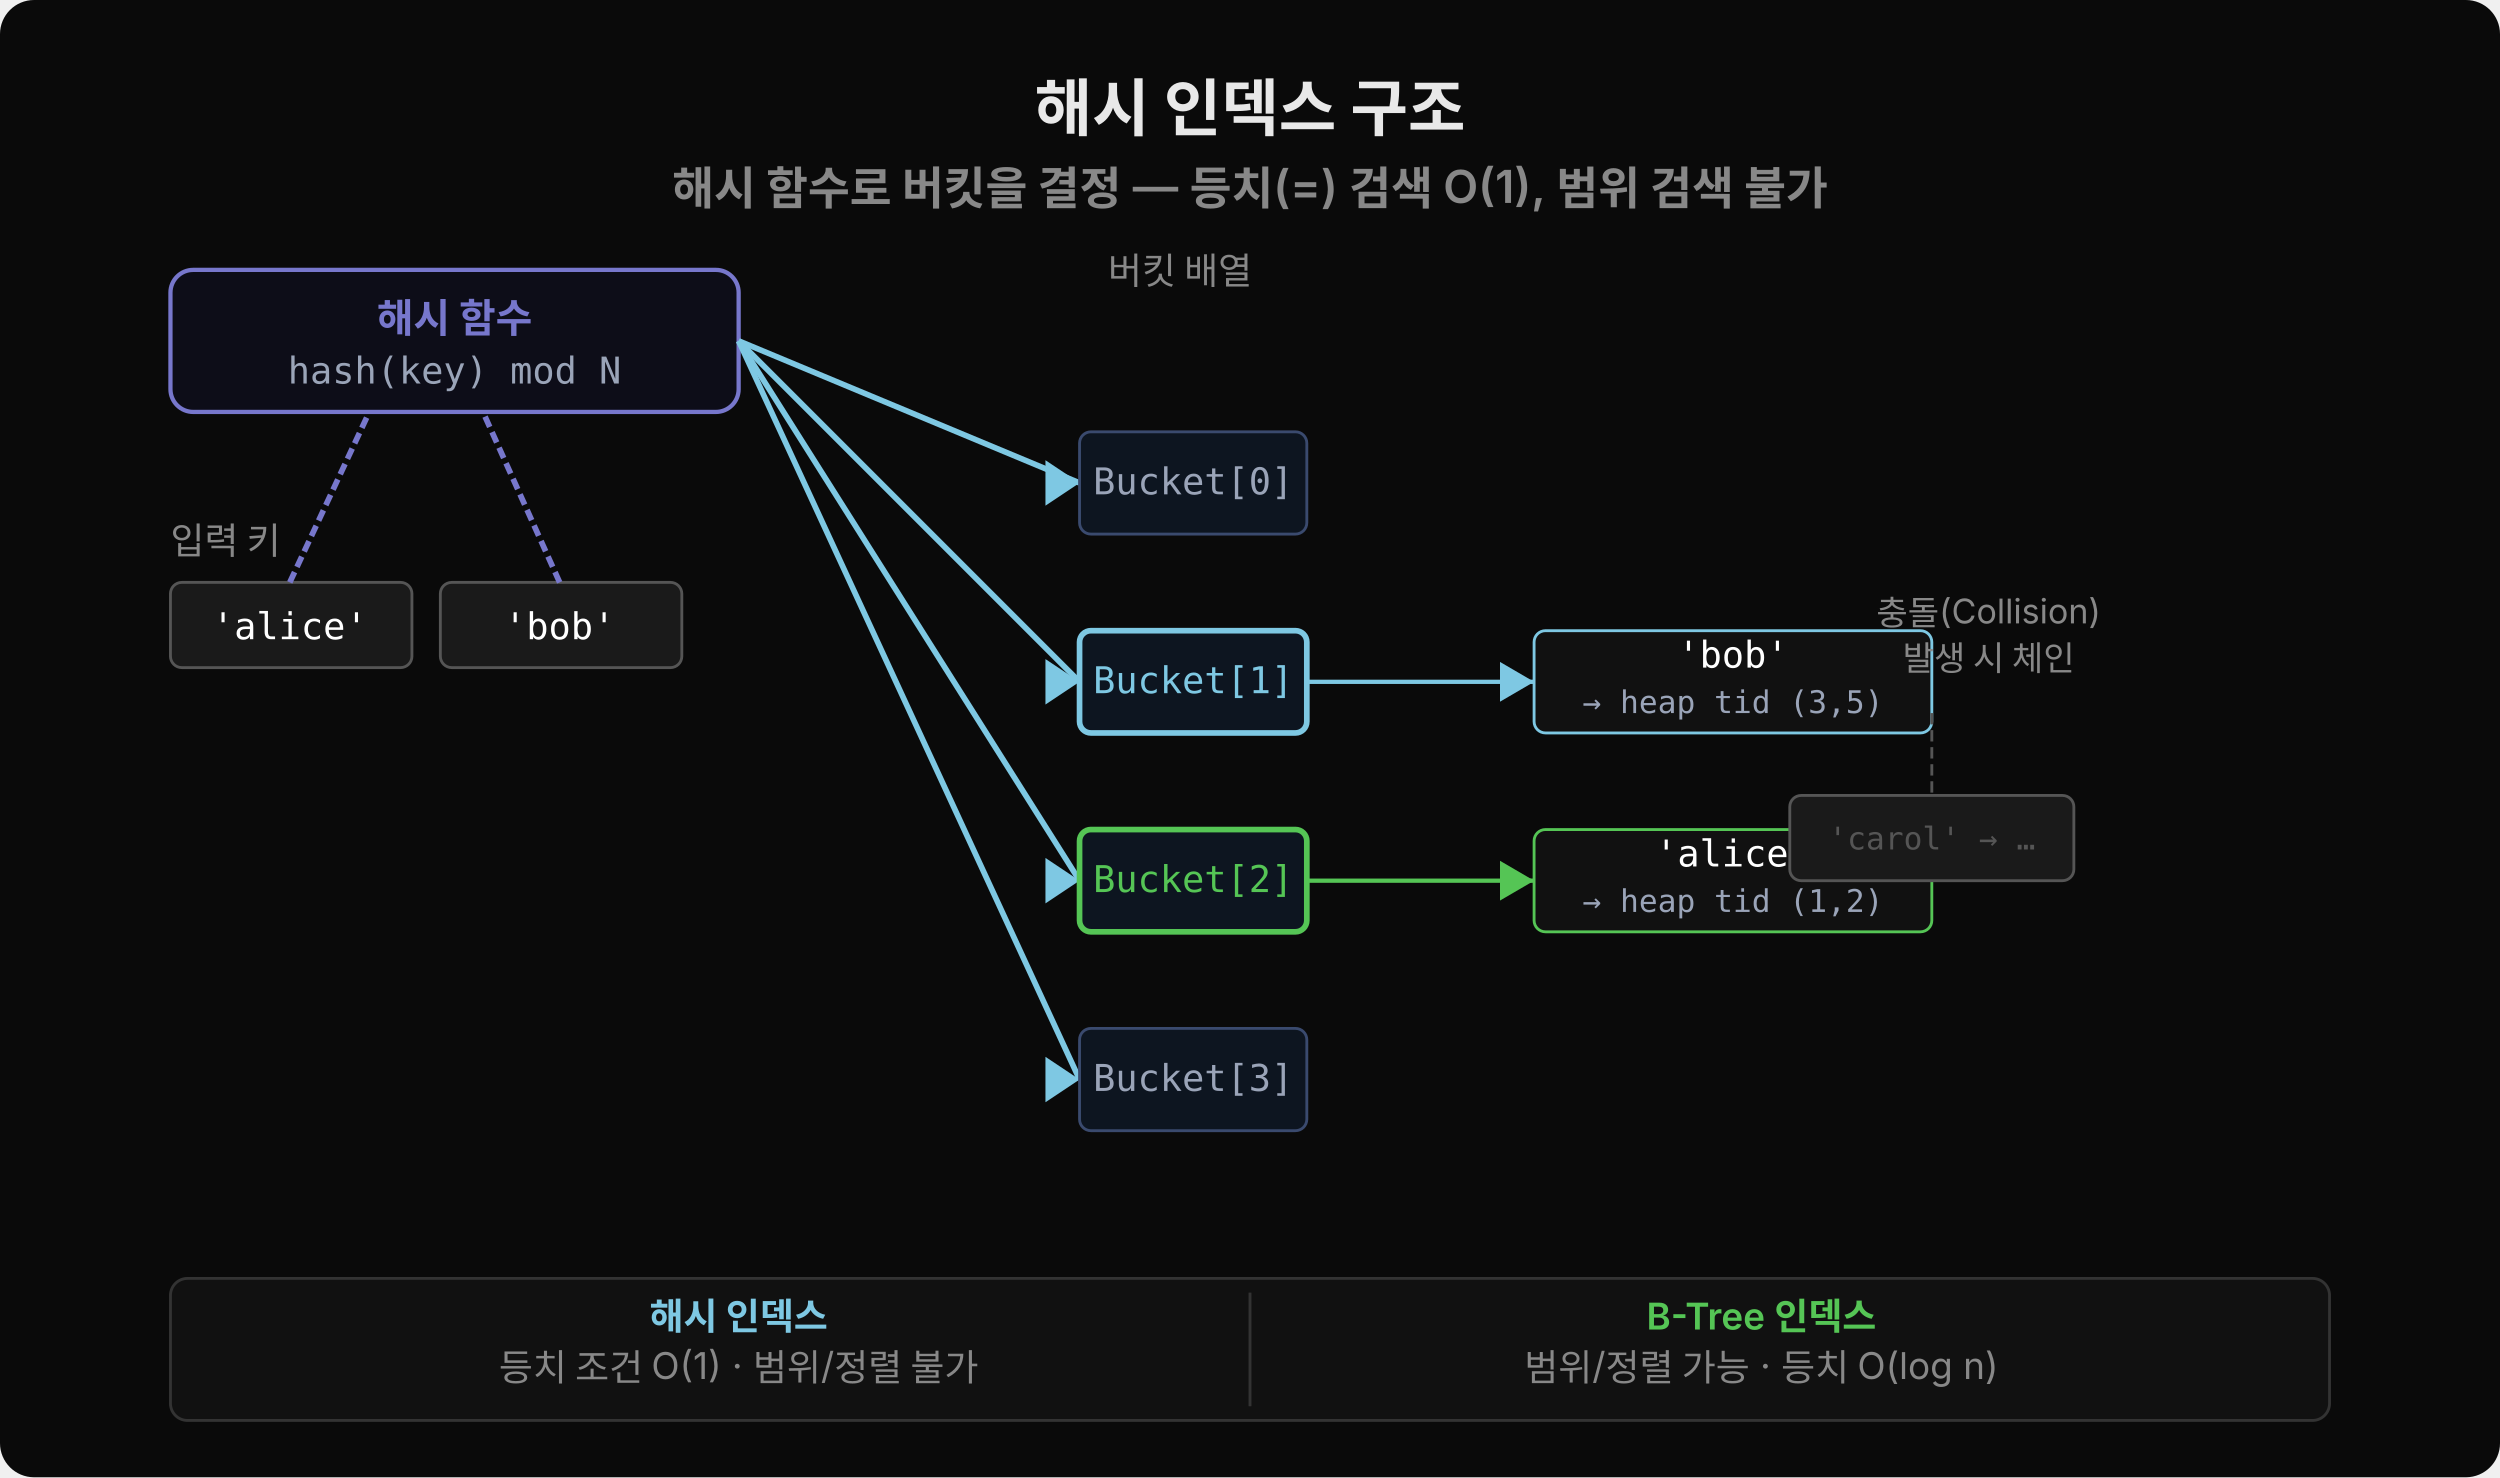
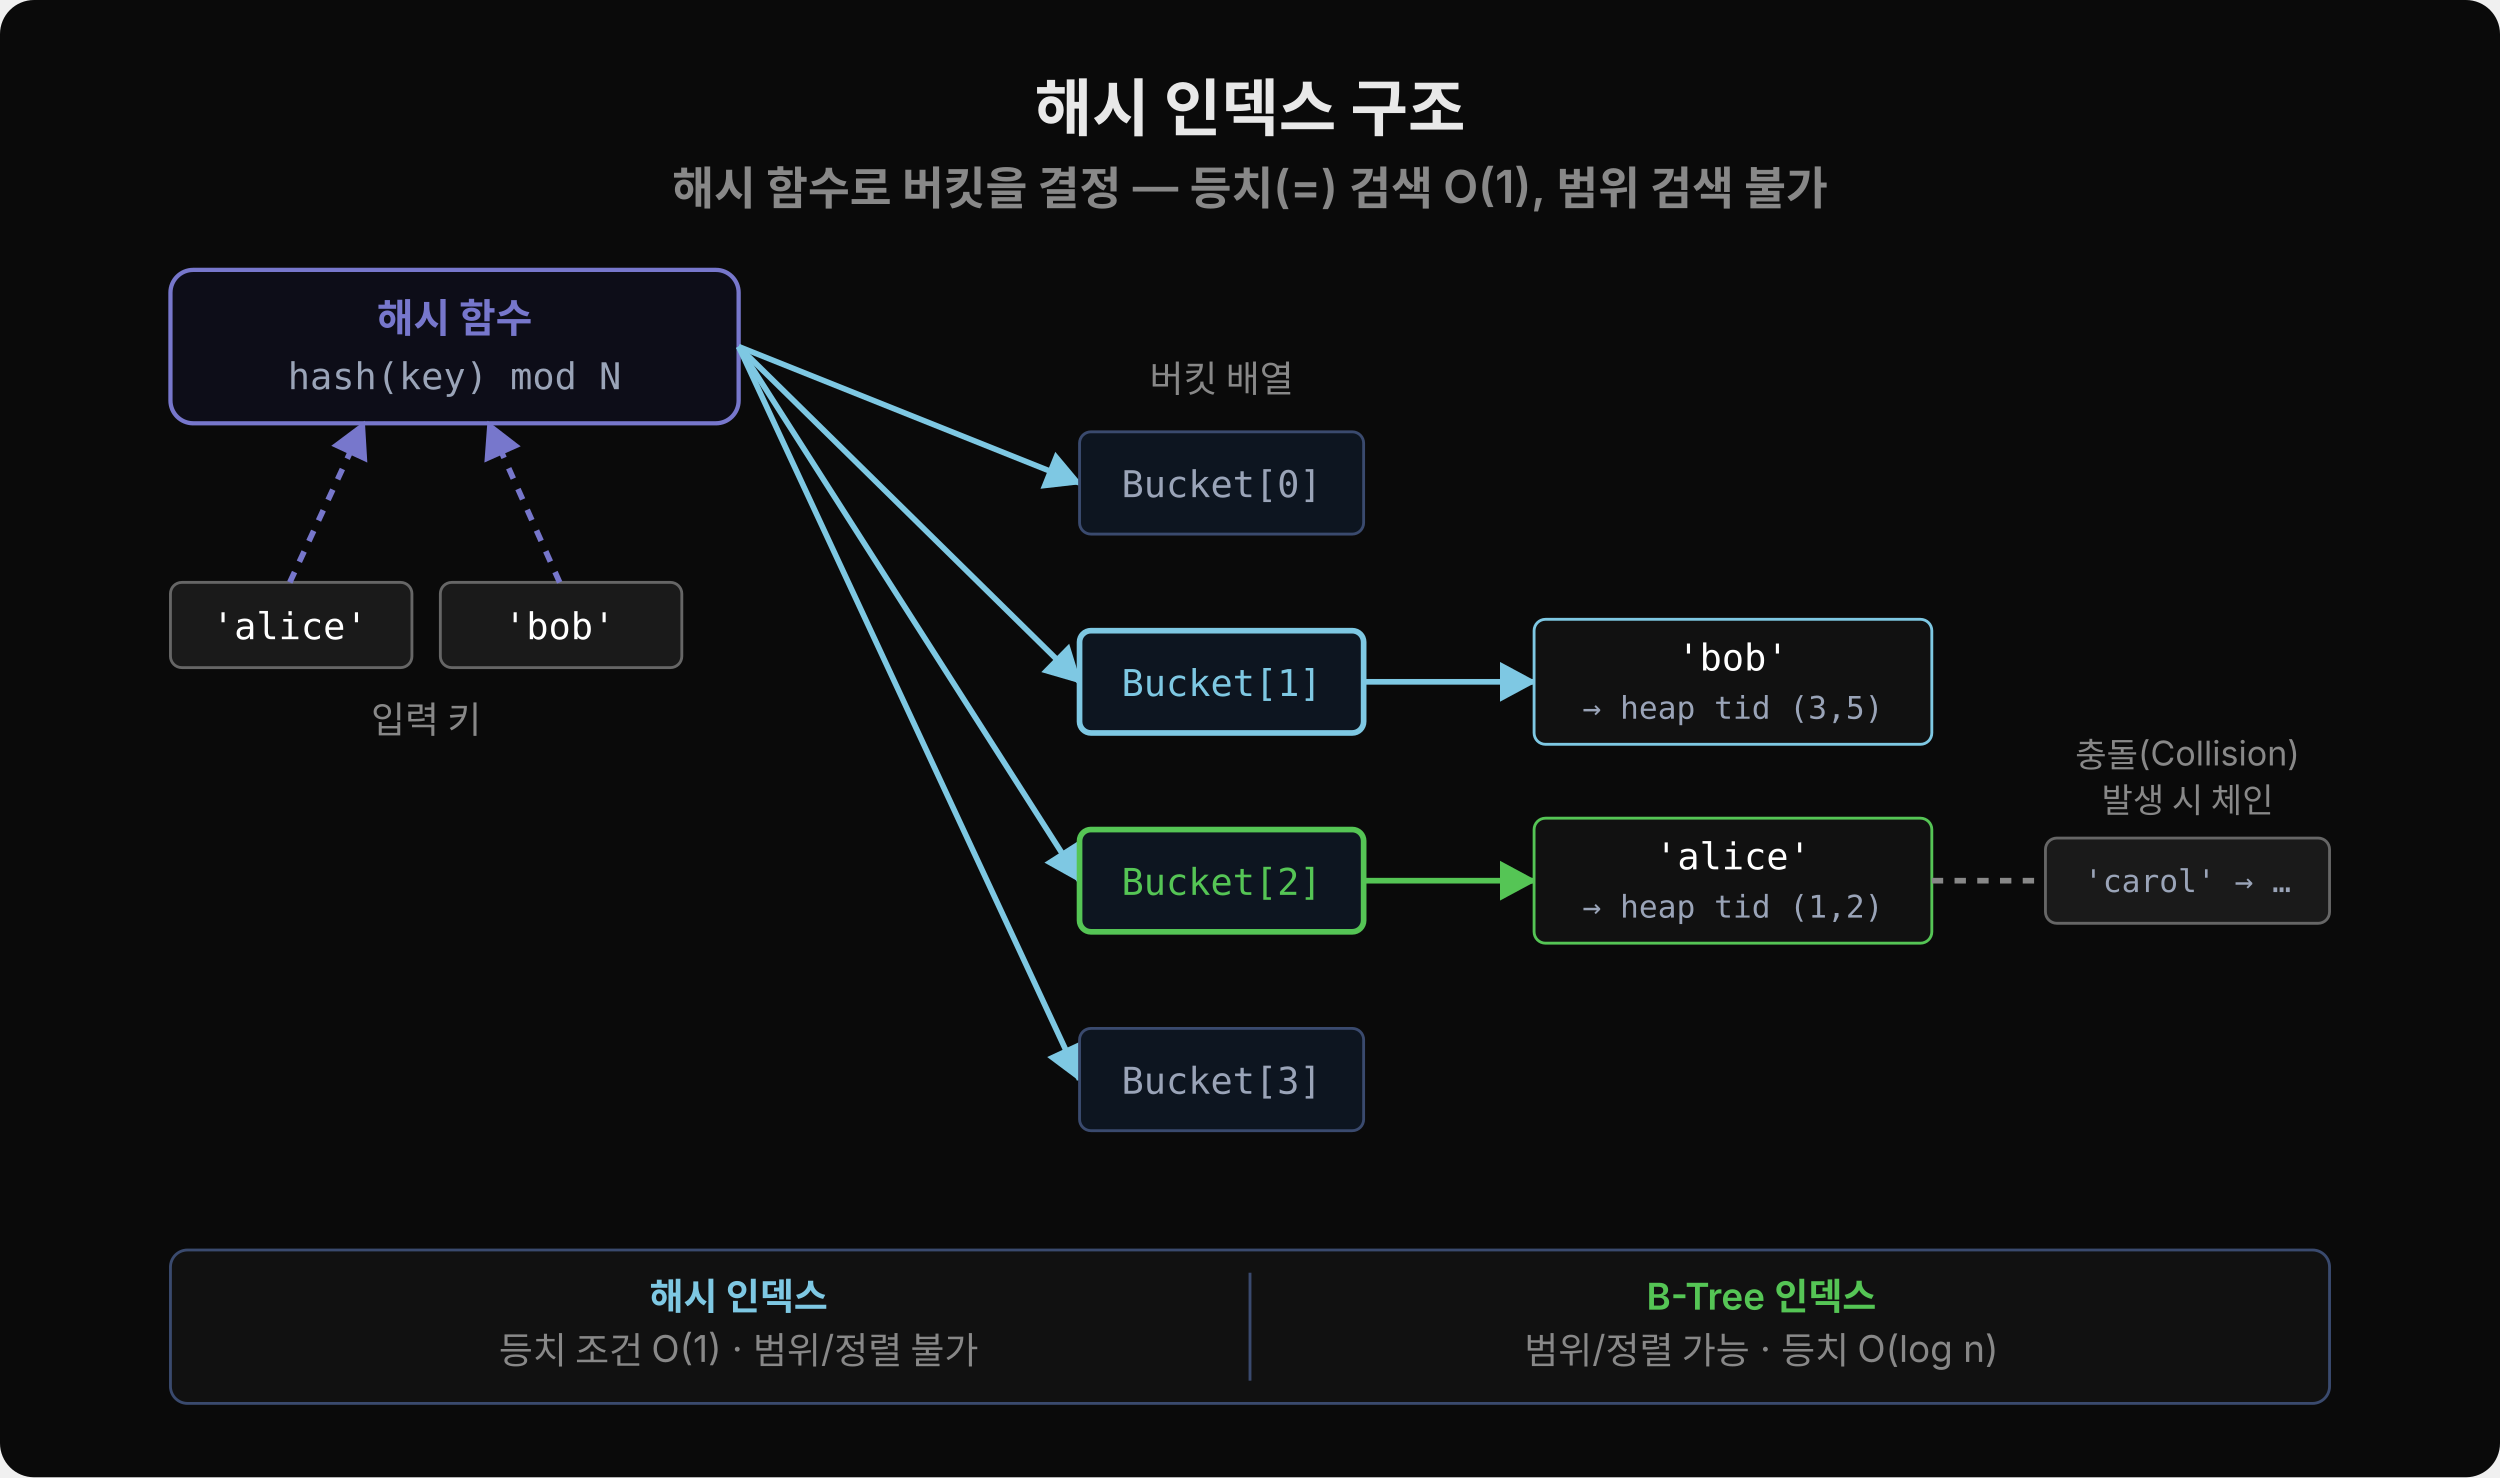
<svg xmlns="http://www.w3.org/2000/svg" width="880" height="520" viewBox="0 0 880 520">
  <rect width="880" height="520" fill="#0a0a0a" rx="12" />
+   <defs>
+     <marker id="arrB" viewBox="0 0 14 14" refX="12" refY="7" markerUnits="userSpaceOnUse" markerWidth="14" markerHeight="14" orient="auto">
+       <path d="M 0 0 L 13 7 L 0 14 z" fill="#7ec8e3" />
+     </marker>
+     <marker id="arrG" viewBox="0 0 14 14" refX="12" refY="7" markerUnits="userSpaceOnUse" markerWidth="14" markerHeight="14" orient="auto">
+       <path d="M 0 0 L 13 7 L 0 14 z" fill="#55c555" />
+     </marker>
+     <marker id="arrP" viewBox="0 0 14 14" refX="12" refY="7" markerUnits="userSpaceOnUse" markerWidth="14" markerHeight="14" orient="auto">
+       <path d="M 0 0 L 13 7 L 0 14 z" fill="#7777cc" />
+     </marker>
+   </defs>
  <text x="440" y="46" text-anchor="middle" font-family="'Wanted Sans Variable','Wanted Sans',-apple-system,sans-serif" font-size="22" font-weight="700" fill="#e8e8e8">해시 인덱스 구조</text>
  <text x="440" y="72" text-anchor="middle" font-family="'Wanted Sans Variable','Wanted Sans',-apple-system,sans-serif" font-size="16" font-weight="600" fill="#888">해시 함수로 버킷을 결정 — 등치(=) 검색 O(1), 범위 검색 불가</text>
-   <rect x="60" y="95" width="200" height="50" fill="#0d0d18" rx="8" stroke="#7777cc" stroke-width="1.5" />
+   <rect x="60" y="95" width="200" height="54" fill="#0d0d18" rx="8" stroke="#7777cc" stroke-width="1.5" />
  <text x="160" y="117" text-anchor="middle" font-family="'Wanted Sans Variable','Wanted Sans',-apple-system,sans-serif" font-size="14" font-weight="600" fill="#7777cc">해시 함수</text>
-   <text x="160" y="135" text-anchor="middle" font-family="'JetBrains Mono','Menlo','Consolas',monospace" font-size="13" fill="#9aa4b8">hash(key) mod N</text>
-   <text x="60" y="195" font-family="'Wanted Sans Variable','Wanted Sans',-apple-system,sans-serif" font-size="13" fill="#888">입력 키</text>
-   <rect x="60" y="205" width="85" height="30" fill="#1a1a1a" rx="4" stroke="#555" />
+   <text x="160" y="137" text-anchor="middle" font-family="'JetBrains Mono','Menlo','Consolas',monospace" font-size="13" fill="#9aa4b8">hash(key) mod N</text>
+   <rect x="60" y="205" width="85" height="30" fill="#1a1a1a" rx="4" stroke="#666" />
  <text x="102" y="225" text-anchor="middle" font-family="'JetBrains Mono','Menlo','Consolas',monospace" font-size="13" fill="#ffffff">'alice'</text>
-   <rect x="155" y="205" width="85" height="30" fill="#1a1a1a" rx="4" stroke="#555" />
+   <rect x="155" y="205" width="85" height="30" fill="#1a1a1a" rx="4" stroke="#666" />
  <text x="197" y="225" text-anchor="middle" font-family="'JetBrains Mono','Menlo','Consolas',monospace" font-size="13" fill="#ffffff">'bob'</text>
-   <line x1="102" y1="205" x2="130" y2="145" stroke="#7777cc" stroke-width="2" stroke-dasharray="4,2" />
-   <line x1="197" y1="205" x2="170" y2="145" stroke="#7777cc" stroke-width="2" stroke-dasharray="4,2" />
-   <line x1="260" y1="120" x2="380" y2="170" stroke="#7ec8e3" stroke-width="2" />
-   <polygon points="380,170 368,162 368,178" fill="#7ec8e3" />
-   <line x1="260" y1="120" x2="380" y2="240" stroke="#7ec8e3" stroke-width="2" />
-   <polygon points="380,240 368,232 368,248" fill="#7ec8e3" />
-   <line x1="260" y1="120" x2="380" y2="310" stroke="#7ec8e3" stroke-width="2" />
-   <polygon points="380,310 368,302 368,318" fill="#7ec8e3" />
-   <line x1="260" y1="120" x2="380" y2="380" stroke="#7ec8e3" stroke-width="2" />
-   <polygon points="380,380 368,372 368,388" fill="#7ec8e3" />
-   <text x="390" y="100" font-family="'Wanted Sans Variable','Wanted Sans',-apple-system,sans-serif" font-size="13" fill="#888">버킷 배열</text>
-   <rect x="380" y="152" width="80" height="36" fill="#0d1520" rx="4" stroke="#3a4a6e" />
-   <text x="420" y="174" text-anchor="middle" font-family="'JetBrains Mono','Menlo','Consolas',monospace" font-size="13" fill="#9aa4b8">Bucket[0]</text>
-   <rect x="380" y="222" width="80" height="36" fill="#0d1520" rx="4" stroke="#7ec8e3" stroke-width="2" />
-   <text x="420" y="244" text-anchor="middle" font-family="'JetBrains Mono','Menlo','Consolas',monospace" font-size="13" fill="#7ec8e3">Bucket[1]</text>
-   <rect x="380" y="292" width="80" height="36" fill="#0d1520" rx="4" stroke="#55c555" stroke-width="2" />
-   <text x="420" y="314" text-anchor="middle" font-family="'JetBrains Mono','Menlo','Consolas',monospace" font-size="13" fill="#55c555">Bucket[2]</text>
-   <rect x="380" y="362" width="80" height="36" fill="#0d1520" rx="4" stroke="#3a4a6e" />
-   <text x="420" y="384" text-anchor="middle" font-family="'JetBrains Mono','Menlo','Consolas',monospace" font-size="13" fill="#9aa4b8">Bucket[3]</text>
-   <line x1="460" y1="240" x2="540" y2="240" stroke="#7ec8e3" stroke-width="1.5" />
-   <polygon points="540,240 528,233 528,247" fill="#7ec8e3" />
-   <rect x="540" y="222" width="140" height="36" fill="#111" rx="4" stroke="#7ec8e3" />
-   <text x="610" y="235" text-anchor="middle" font-family="'JetBrains Mono','Menlo','Consolas',monospace" font-size="13" fill="#ffffff">'bob'</text>
-   <text x="610" y="251" text-anchor="middle" font-family="'JetBrains Mono','Menlo','Consolas',monospace" font-size="11" fill="#9aa4b8">→ heap tid (3,5)</text>
-   <line x1="460" y1="310" x2="540" y2="310" stroke="#55c555" stroke-width="1.5" />
-   <polygon points="540,310 528,303 528,317" fill="#55c555" />
-   <rect x="540" y="292" width="140" height="36" fill="#111" rx="4" stroke="#55c555" />
-   <text x="610" y="305" text-anchor="middle" font-family="'JetBrains Mono','Menlo','Consolas',monospace" font-size="13" fill="#ffffff">'alice'</text>
-   <text x="610" y="321" text-anchor="middle" font-family="'JetBrains Mono','Menlo','Consolas',monospace" font-size="11" fill="#9aa4b8">→ heap tid (1,2)</text>
-   <text x="700" y="220" font-family="'Wanted Sans Variable','Wanted Sans',-apple-system,sans-serif" font-size="12" fill="#888" text-anchor="middle">충돌(Collision)</text>
-   <text x="700" y="236" font-family="'Wanted Sans Variable','Wanted Sans',-apple-system,sans-serif" font-size="12" fill="#888" text-anchor="middle">발생 시 체인</text>
-   <line x1="680" y1="251" x2="680" y2="280" stroke="#555" stroke-dasharray="4,2" />
-   <rect x="630" y="280" width="100" height="30" fill="#1a1a1a" rx="4" stroke="#555" />
-   <text x="680" y="299" text-anchor="middle" font-family="'JetBrains Mono','Menlo','Consolas',monospace" font-size="11" fill="#555">'carol' → …</text>
-   <rect x="60" y="450" width="760" height="50" fill="#111" rx="6" stroke="#333" />
-   <text x="260" y="468" text-anchor="middle" font-family="'Wanted Sans Variable','Wanted Sans',-apple-system,sans-serif" font-size="13" font-weight="600" fill="#7ec8e3">해시 인덱스</text>
-   <text x="260" y="486" text-anchor="middle" font-family="'Wanted Sans Variable','Wanted Sans',-apple-system,sans-serif" font-size="13" fill="#888">등치 조건 O(1) · 범위/정렬 불가</text>
-   <line x1="440" y1="455" x2="440" y2="495" stroke="#333" />
-   <text x="620" y="468" text-anchor="middle" font-family="'Wanted Sans Variable','Wanted Sans',-apple-system,sans-serif" font-size="13" font-weight="600" fill="#55c555">B-Tree 인덱스</text>
-   <text x="620" y="486" text-anchor="middle" font-family="'Wanted Sans Variable','Wanted Sans',-apple-system,sans-serif" font-size="13" fill="#888">범위/정렬 가능 · 등치 O(log n)</text>
+   <text x="150" y="258" text-anchor="middle" font-family="'Wanted Sans Variable','Wanted Sans',-apple-system,sans-serif" font-size="13" fill="#888">입력 키</text>
+   <line x1="102" y1="205" x2="128" y2="149" stroke="#7777cc" stroke-width="2" stroke-dasharray="4,4" marker-end="url(#arrP)" />
+   <line x1="197" y1="205" x2="172" y2="149" stroke="#7777cc" stroke-width="2" stroke-dasharray="4,4" marker-end="url(#arrP)" />
+   <line x1="260" y1="122" x2="380" y2="170" stroke="#7ec8e3" stroke-width="2" marker-end="url(#arrB)" />
+   <line x1="260" y1="122" x2="380" y2="240" stroke="#7ec8e3" stroke-width="2" marker-end="url(#arrB)" />
+   <line x1="260" y1="122" x2="380" y2="310" stroke="#7ec8e3" stroke-width="2" marker-end="url(#arrB)" />
+   <line x1="260" y1="122" x2="380" y2="380" stroke="#7ec8e3" stroke-width="2" marker-end="url(#arrB)" />
+   <text x="430" y="138" text-anchor="middle" font-family="'Wanted Sans Variable','Wanted Sans',-apple-system,sans-serif" font-size="13" fill="#888">버킷 배열</text>
+   <rect x="380" y="152" width="100" height="36" fill="#0d1520" rx="4" stroke="#3a4a6e" />
+   <text x="430" y="175" text-anchor="middle" font-family="'JetBrains Mono','Menlo','Consolas',monospace" font-size="13" fill="#9aa4b8">Bucket[0]</text>
+   <rect x="380" y="222" width="100" height="36" fill="#0d1520" rx="4" stroke="#7ec8e3" stroke-width="2" />
+   <text x="430" y="245" text-anchor="middle" font-family="'JetBrains Mono','Menlo','Consolas',monospace" font-size="13" fill="#7ec8e3">Bucket[1]</text>
+   <rect x="380" y="292" width="100" height="36" fill="#0d1520" rx="4" stroke="#55c555" stroke-width="2" />
+   <text x="430" y="315" text-anchor="middle" font-family="'JetBrains Mono','Menlo','Consolas',monospace" font-size="13" fill="#55c555">Bucket[2]</text>
+   <rect x="380" y="362" width="100" height="36" fill="#0d1520" rx="4" stroke="#3a4a6e" />
+   <text x="430" y="385" text-anchor="middle" font-family="'JetBrains Mono','Menlo','Consolas',monospace" font-size="13" fill="#9aa4b8">Bucket[3]</text>
+   <line x1="480" y1="240" x2="540" y2="240" stroke="#7ec8e3" stroke-width="2" marker-end="url(#arrB)" />
+   <rect x="540" y="218" width="140" height="44" fill="#111" rx="4" stroke="#7ec8e3" />
+   <text x="610" y="236" text-anchor="middle" font-family="'JetBrains Mono','Menlo','Consolas',monospace" font-size="13" fill="#ffffff">'bob'</text>
+   <text x="610" y="253" text-anchor="middle" font-family="'JetBrains Mono','Menlo','Consolas',monospace" font-size="11" fill="#9aa4b8">→ heap tid (3,5)</text>
+   <line x1="480" y1="310" x2="540" y2="310" stroke="#55c555" stroke-width="2" marker-end="url(#arrG)" />
+   <rect x="540" y="288" width="140" height="44" fill="#111" rx="4" stroke="#55c555" />
+   <text x="610" y="306" text-anchor="middle" font-family="'JetBrains Mono','Menlo','Consolas',monospace" font-size="13" fill="#ffffff">'alice'</text>
+   <text x="610" y="323" text-anchor="middle" font-family="'JetBrains Mono','Menlo','Consolas',monospace" font-size="11" fill="#9aa4b8">→ heap tid (1,2)</text>
+   <text x="770" y="270" text-anchor="middle" font-family="'Wanted Sans Variable','Wanted Sans',-apple-system,sans-serif" font-size="12" fill="#888">충돌(Collision)</text>
+   <text x="770" y="286" text-anchor="middle" font-family="'Wanted Sans Variable','Wanted Sans',-apple-system,sans-serif" font-size="12" fill="#888">발생 시 체인</text>
+   <line x1="680" y1="310" x2="720" y2="310" stroke="#888" stroke-width="2" stroke-dasharray="4,4" />
+   <rect x="720" y="295" width="100" height="30" fill="#1a1a1a" rx="4" stroke="#666" />
+   <text x="770" y="314" text-anchor="middle" font-family="'JetBrains Mono','Menlo','Consolas',monospace" font-size="11" fill="#9aa4b8">'carol' → …</text>
+   <rect x="60" y="440" width="760" height="54" fill="#111" rx="6" stroke="#3a4a6e" />
+   <text x="260" y="461" text-anchor="middle" font-family="'Wanted Sans Variable','Wanted Sans',-apple-system,sans-serif" font-size="13" font-weight="600" fill="#7ec8e3">해시 인덱스</text>
+   <text x="260" y="480" text-anchor="middle" font-family="'Wanted Sans Variable','Wanted Sans',-apple-system,sans-serif" font-size="13" fill="#888">등치 조건 O(1) · 범위/정렬 불가</text>
+   <line x1="440" y1="448" x2="440" y2="486" stroke="#3a4a6e" />
+   <text x="620" y="461" text-anchor="middle" font-family="'Wanted Sans Variable','Wanted Sans',-apple-system,sans-serif" font-size="13" font-weight="600" fill="#55c555">B-Tree 인덱스</text>
+   <text x="620" y="480" text-anchor="middle" font-family="'Wanted Sans Variable','Wanted Sans',-apple-system,sans-serif" font-size="13" fill="#888">범위/정렬 가능 · 등치 O(log n)</text>
</svg>
